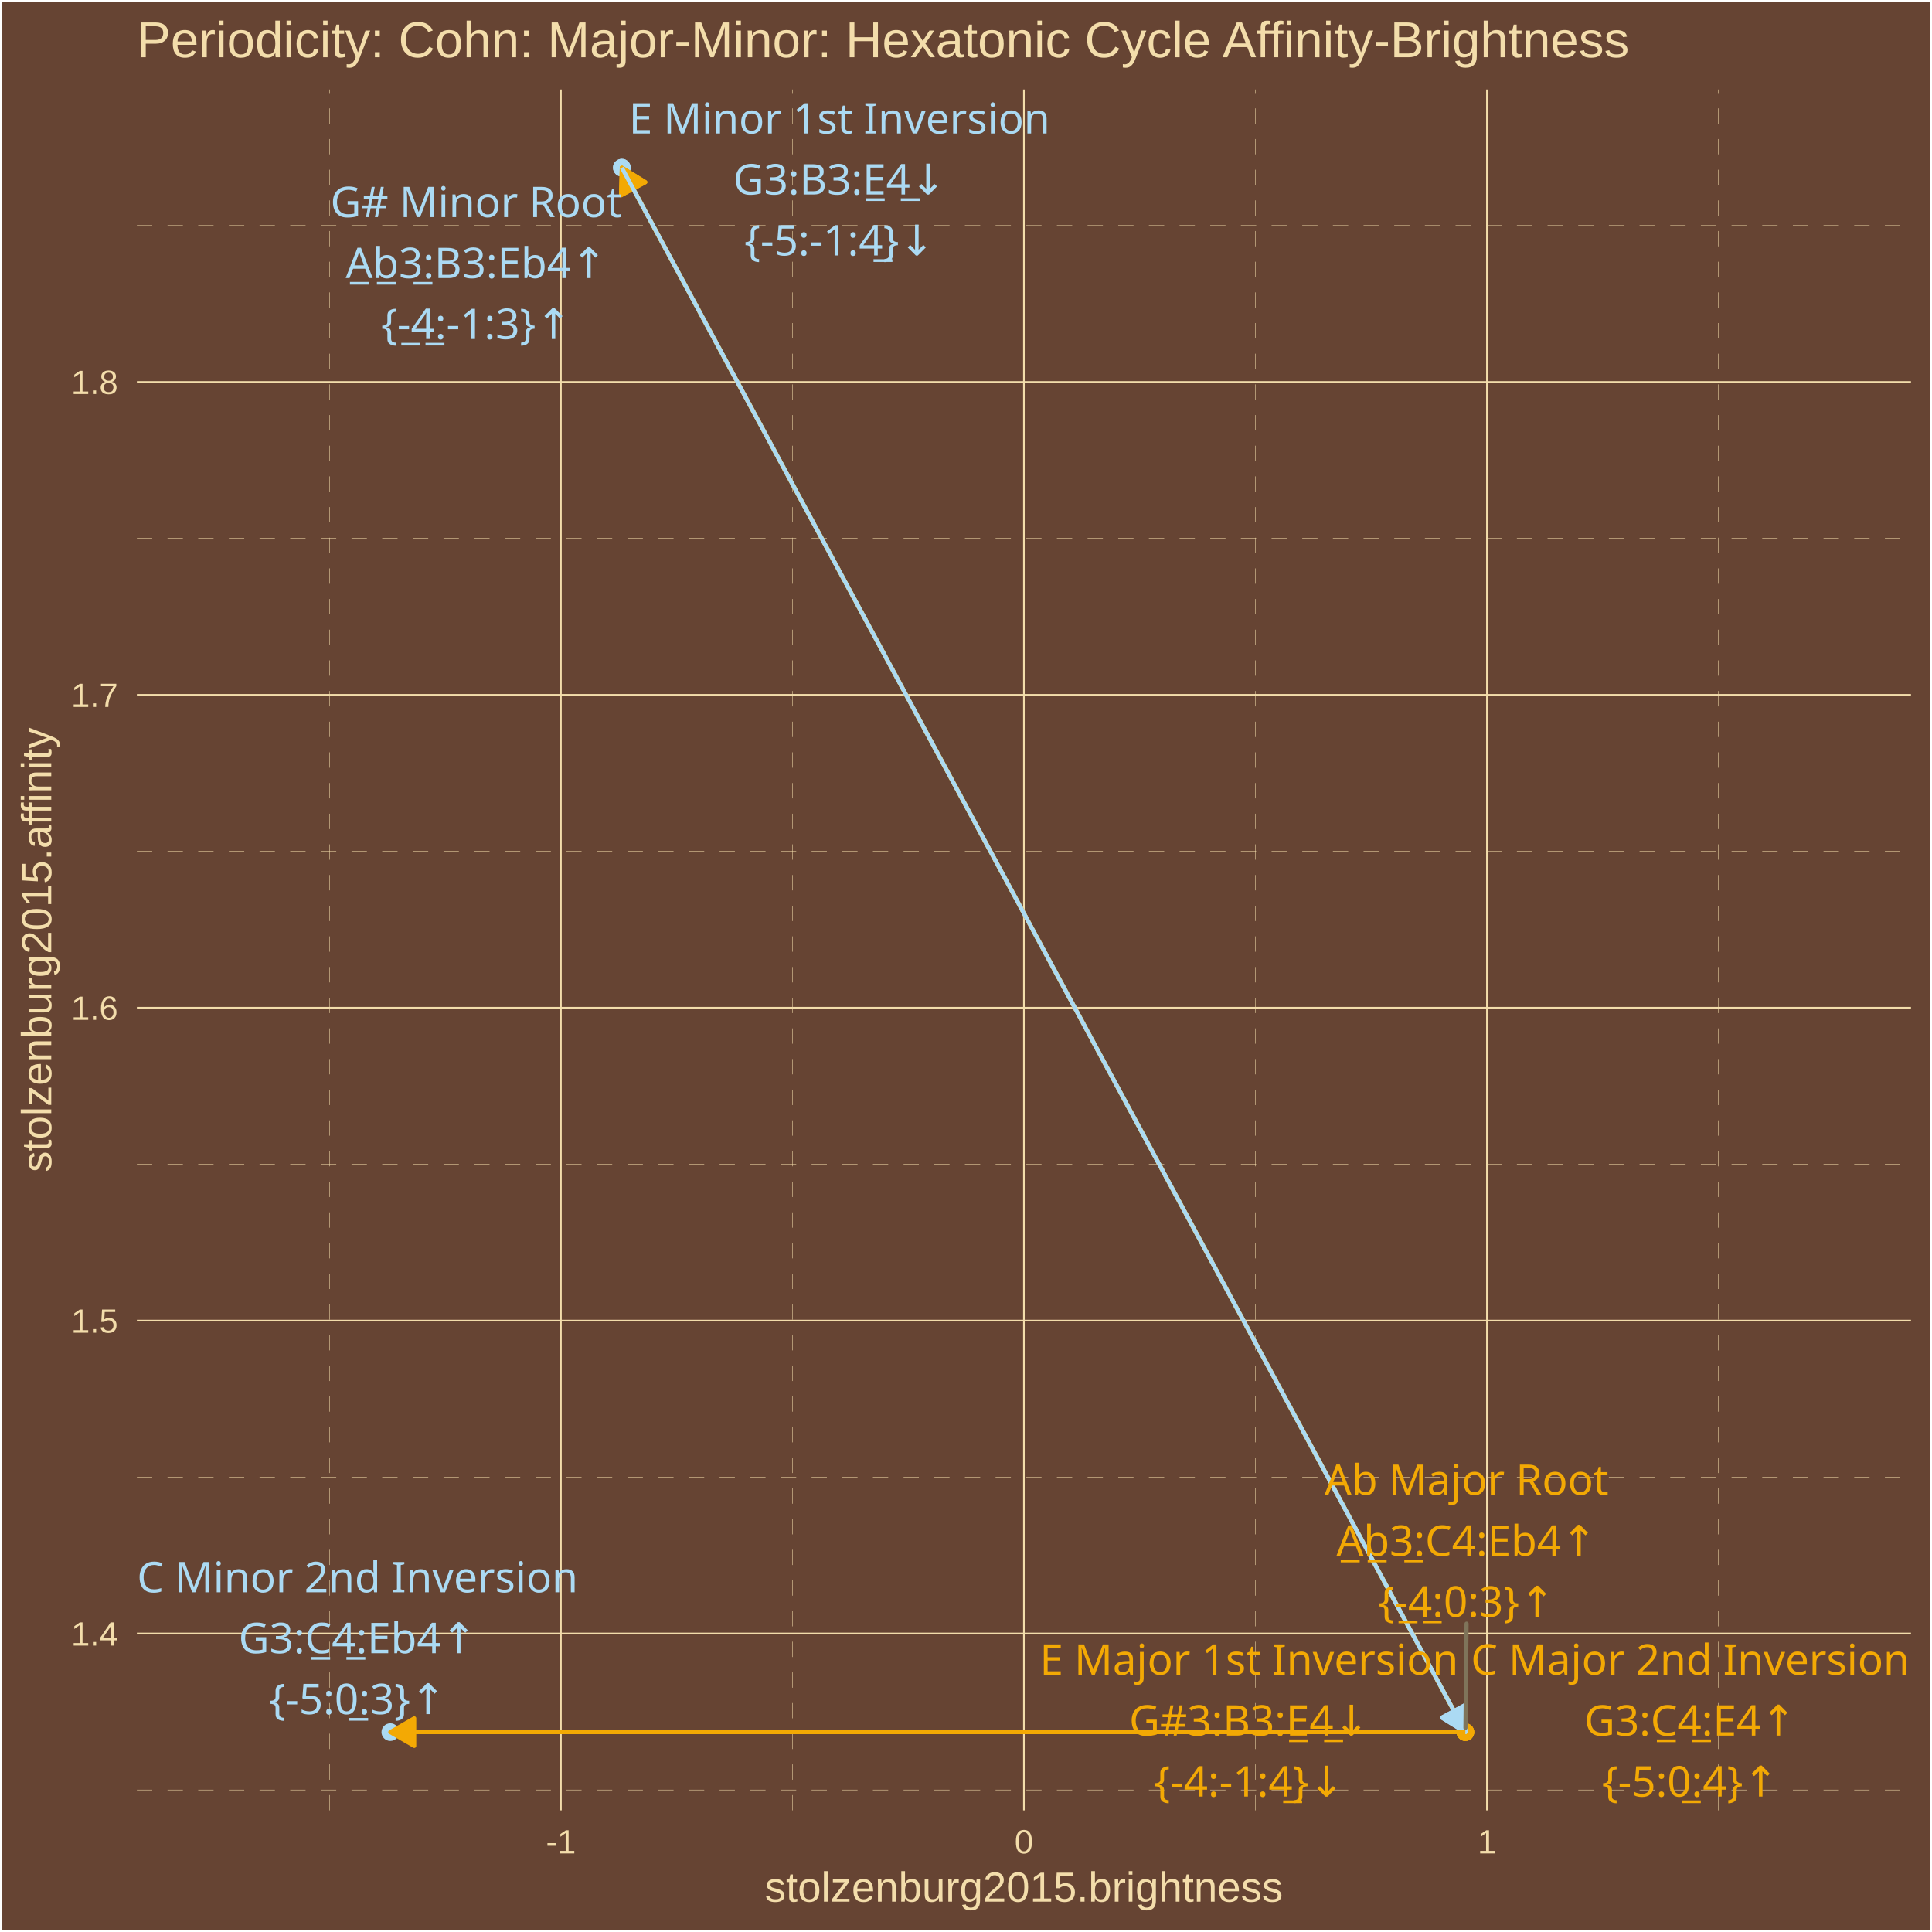
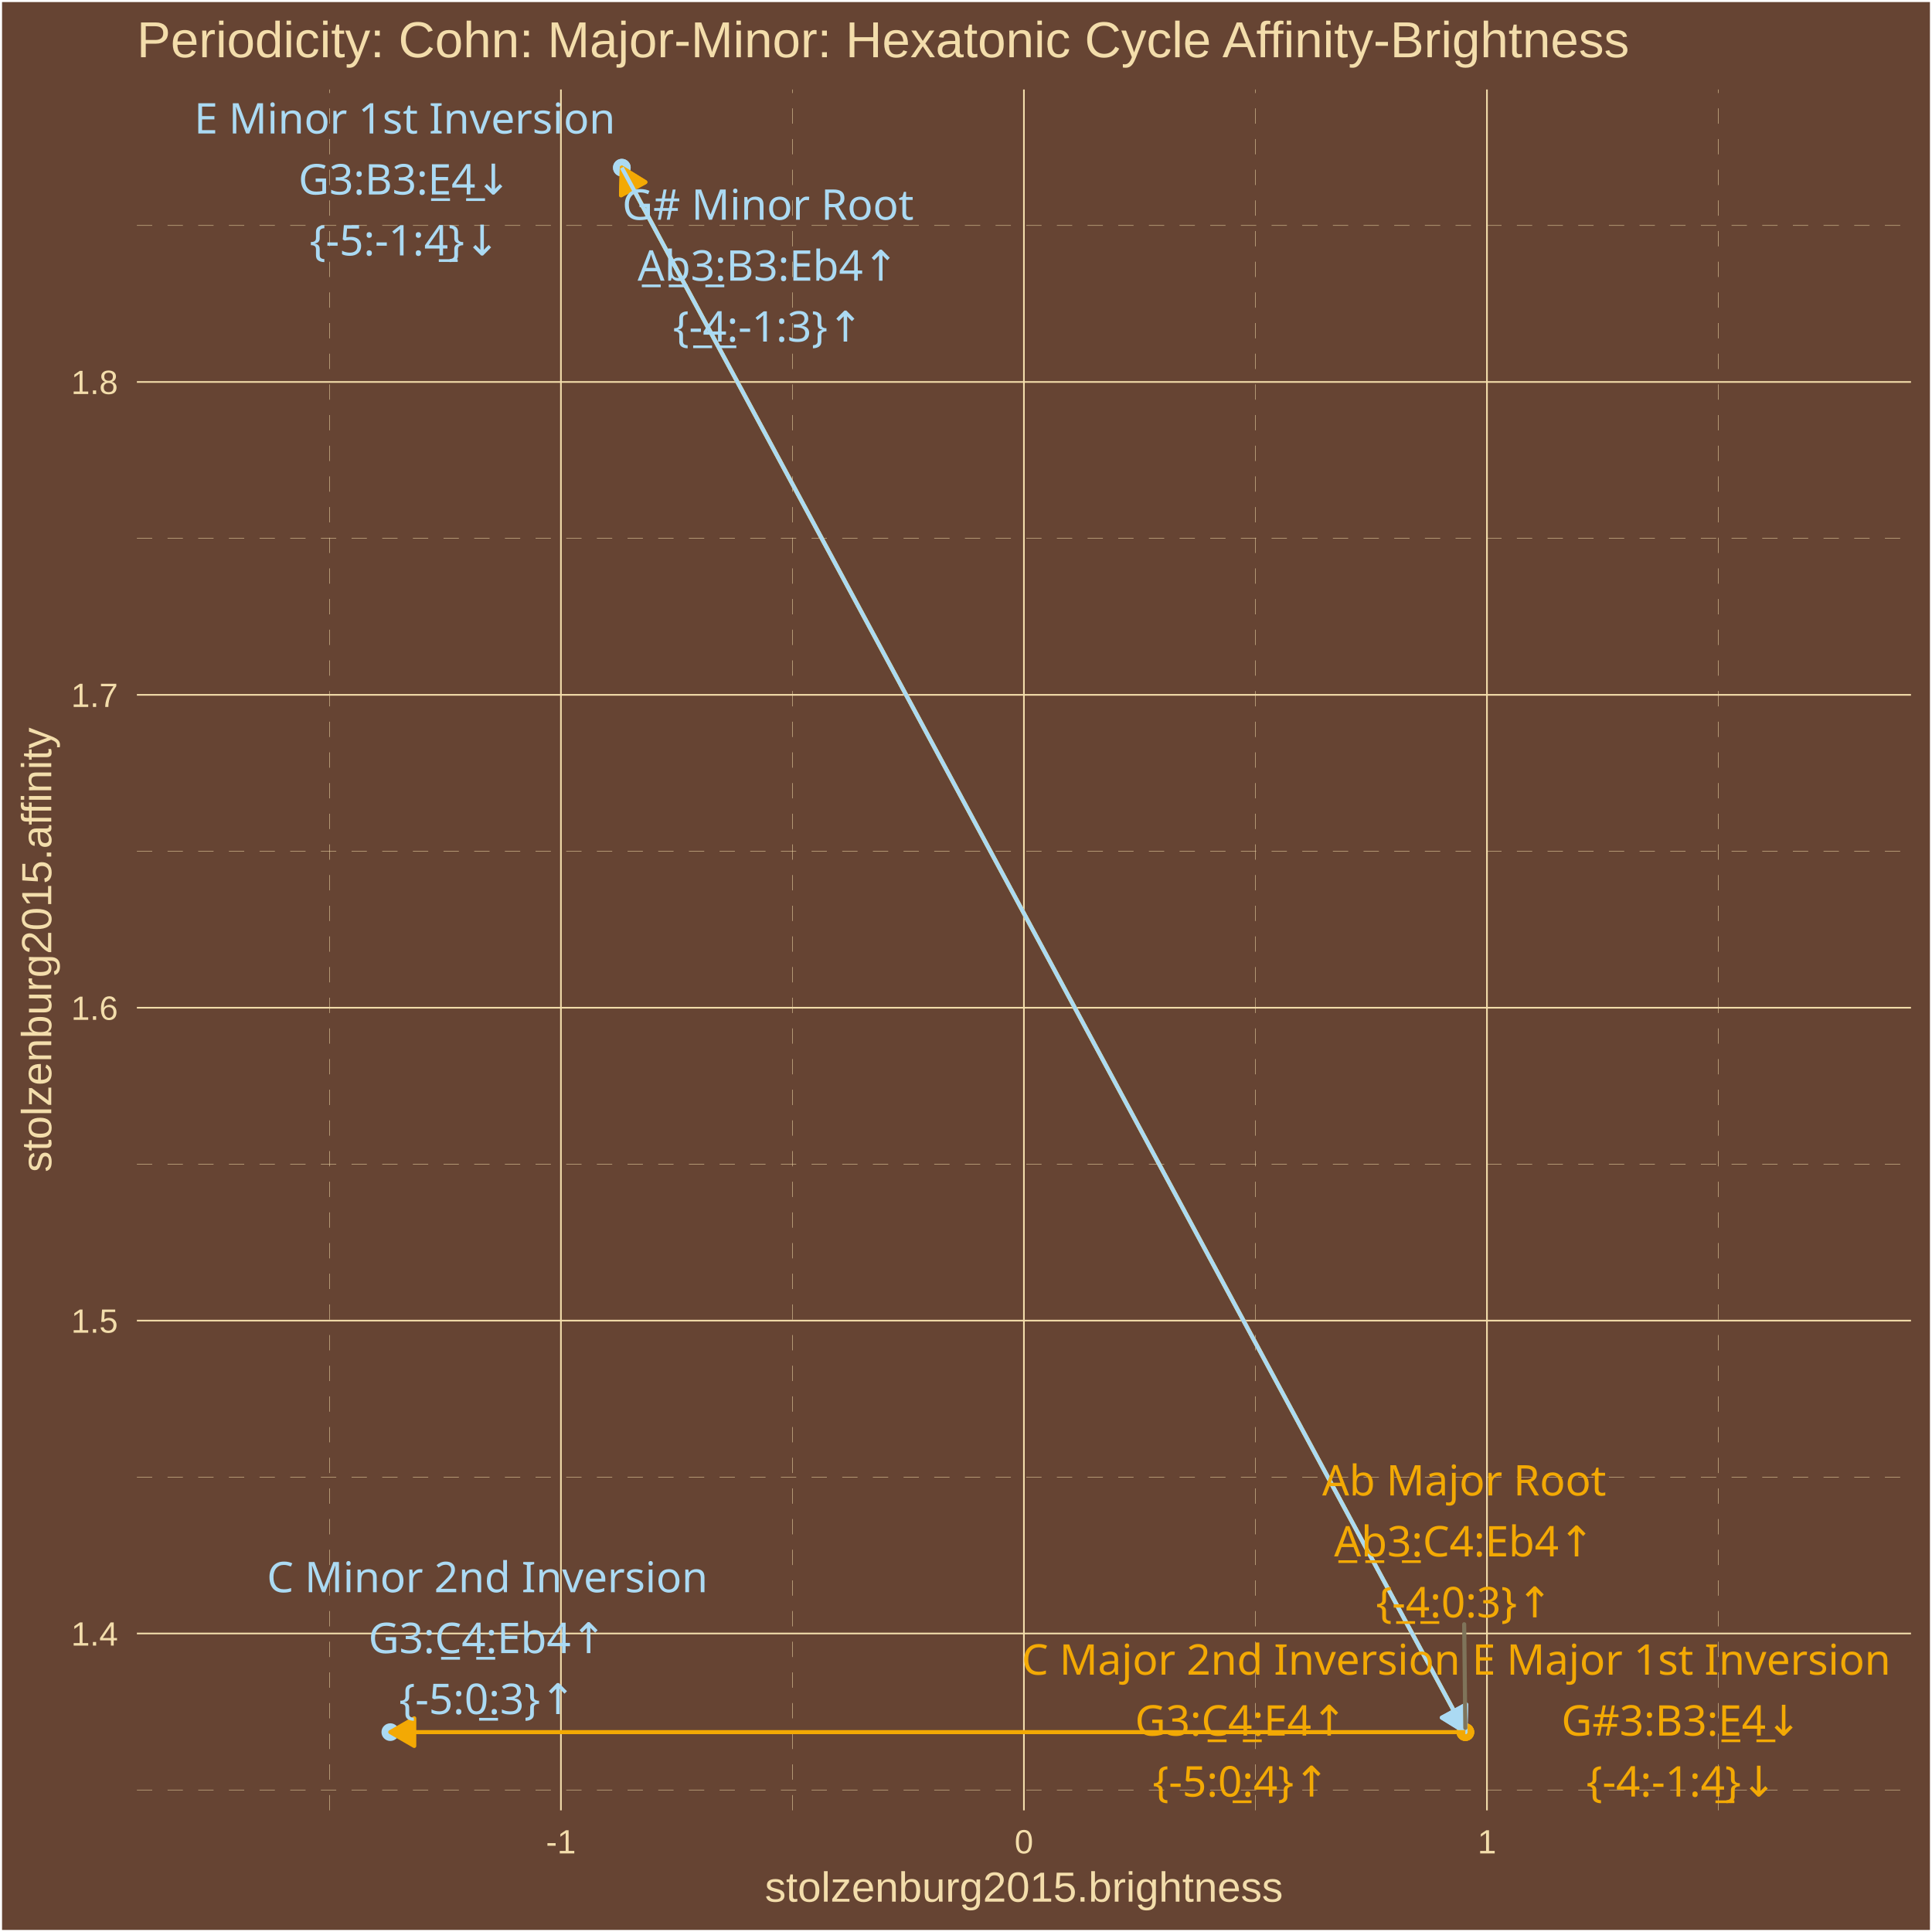
<svg xmlns="http://www.w3.org/2000/svg" class="svglite" width="504.00pt" height="504.00pt" viewBox="0 0 504.00 504.00">
  <defs>
    <style type="text/css">
    .svglite line, .svglite polyline, .svglite polygon, .svglite path, .svglite rect, .svglite circle {
      fill: none;
      stroke: #000000;
      stroke-linecap: round;
      stroke-linejoin: round;
      stroke-miterlimit: 10.00;
    }
    .svglite text {
      white-space: pre;
    }
  </style>
  </defs>
  <rect width="100%" height="100%" style="stroke: none; fill: #664433;" />
  <defs>
    <clipPath id="cpMC4wMHw1MDQuMDB8MC4wMHw1MDQuMDA=">
      <rect x="0.00" y="0.00" width="504.00" height="504.00" />
    </clipPath>
  </defs>
  <g clip-path="url(#cpMC4wMHw1MDQuMDB8MC4wMHw1MDQuMDA=)">
    <rect x="0.00" y="-0" width="504.00" height="504.00" style="stroke-width: 1.07; stroke: #FFFFFF; fill: #664433;" />
  </g>
  <defs>
    <clipPath id="cpMzUuNzF8NDk4LjUyfDIzLjM0fDQ3Mi4yNw==">
      <rect x="35.71" y="23.34" width="462.81" height="448.93" />
    </clipPath>
  </defs>
  <g clip-path="url(#cpMzUuNzF8NDk4LjUyfDIzLjM0fDQ3Mi4yNw==)">
    <rect x="35.71" y="23.34" width="462.81" height="448.93" style="stroke-width: 1.07; stroke: none; fill: #664433;" />
    <polyline points="35.71,466.95 498.52,466.95 " style="stroke-width: 0.11; stroke: #F3DDAB; stroke-dasharray: 4.00,4.00; stroke-linecap: butt;" />
    <polyline points="35.71,385.32 498.52,385.32 " style="stroke-width: 0.11; stroke: #F3DDAB; stroke-dasharray: 4.00,4.00; stroke-linecap: butt;" />
    <polyline points="35.71,303.70 498.52,303.70 " style="stroke-width: 0.11; stroke: #F3DDAB; stroke-dasharray: 4.00,4.00; stroke-linecap: butt;" />
    <polyline points="35.71,222.08 498.52,222.08 " style="stroke-width: 0.11; stroke: #F3DDAB; stroke-dasharray: 4.00,4.00; stroke-linecap: butt;" />
    <polyline points="35.71,140.45 498.52,140.45 " style="stroke-width: 0.11; stroke: #F3DDAB; stroke-dasharray: 4.00,4.00; stroke-linecap: butt;" />
    <polyline points="35.71,58.83 498.52,58.83 " style="stroke-width: 0.11; stroke: #F3DDAB; stroke-dasharray: 4.00,4.00; stroke-linecap: butt;" />
    <polyline points="85.94,472.27 85.94,23.34 " style="stroke-width: 0.11; stroke: #F3DDAB; stroke-dasharray: 4.00,4.00; stroke-linecap: butt;" />
    <polyline points="206.72,472.27 206.72,23.34 " style="stroke-width: 0.11; stroke: #F3DDAB; stroke-dasharray: 4.00,4.00; stroke-linecap: butt;" />
    <polyline points="327.51,472.27 327.51,23.34 " style="stroke-width: 0.11; stroke: #F3DDAB; stroke-dasharray: 4.00,4.00; stroke-linecap: butt;" />
    <polyline points="448.29,472.27 448.29,23.34 " style="stroke-width: 0.11; stroke: #F3DDAB; stroke-dasharray: 4.00,4.00; stroke-linecap: butt;" />
    <polyline points="35.71,426.13 498.52,426.13 " style="stroke-width: 0.43; stroke: #F3DDAB; stroke-linecap: butt;" />
    <polyline points="35.71,344.51 498.52,344.51 " style="stroke-width: 0.43; stroke: #F3DDAB; stroke-linecap: butt;" />
    <polyline points="35.71,262.89 498.52,262.89 " style="stroke-width: 0.43; stroke: #F3DDAB; stroke-linecap: butt;" />
    <polyline points="35.71,181.26 498.52,181.26 " style="stroke-width: 0.43; stroke: #F3DDAB; stroke-linecap: butt;" />
    <polyline points="35.71,99.64 498.52,99.64 " style="stroke-width: 0.43; stroke: #F3DDAB; stroke-linecap: butt;" />
    <polyline points="146.33,472.27 146.33,23.34 " style="stroke-width: 0.43; stroke: #F3DDAB; stroke-linecap: butt;" />
    <polyline points="267.11,472.27 267.11,23.34 " style="stroke-width: 0.43; stroke: #F3DDAB; stroke-linecap: butt;" />
    <polyline points="387.90,472.27 387.90,23.34 " style="stroke-width: 0.43; stroke: #F3DDAB; stroke-linecap: butt;" />
    <circle cx="382.27" cy="451.86" r="1.95" style="stroke-width: 0.71; stroke: #F3A904; fill: #F3A904;" />
    <circle cx="162.22" cy="43.74" r="1.95" style="stroke-width: 0.71; stroke: #ABDAF3; fill: #ABDAF3;" />
    <circle cx="382.27" cy="451.86" r="1.95" style="stroke-width: 0.71; stroke: #F3A904; fill: #F3A904;" />
    <circle cx="162.22" cy="43.74" r="1.95" style="stroke-width: 0.71; stroke: #ABDAF3; fill: #ABDAF3;" />
    <circle cx="382.27" cy="451.86" r="1.95" style="stroke-width: 0.71; stroke: #F3A904; fill: #F3A904;" />
    <circle cx="101.82" cy="451.86" r="1.95" style="stroke-width: 0.71; stroke: #ABDAF3; fill: #ABDAF3;" />
    <line x1="382.27" y1="451.86" x2="162.22" y2="43.74" style="stroke-width: 1.07; stroke: #F3A904; stroke-linecap: butt;" />
    <polygon points="168.34,47.52 162.22,43.74 162.01,50.94 " style="stroke-width: 1.07; stroke: #F3A904; stroke-linecap: butt; fill: #F3A904;" />
    <line x1="162.22" y1="43.74" x2="382.27" y2="451.86" style="stroke-width: 1.07; stroke: #ABDAF3; stroke-linecap: butt;" />
    <polygon points="376.15,448.08 382.27,451.86 382.48,444.66 " style="stroke-width: 1.07; stroke: #ABDAF3; stroke-linecap: butt; fill: #ABDAF3;" />
    <line x1="382.27" y1="451.86" x2="162.22" y2="43.74" style="stroke-width: 1.07; stroke: #F3A904; stroke-linecap: butt;" />
    <polygon points="168.34,47.52 162.22,43.74 162.01,50.94 " style="stroke-width: 1.07; stroke: #F3A904; stroke-linecap: butt; fill: #F3A904;" />
    <line x1="162.22" y1="43.74" x2="382.27" y2="451.86" style="stroke-width: 1.07; stroke: #ABDAF3; stroke-linecap: butt;" />
    <polygon points="376.15,448.08 382.27,451.86 382.48,444.66 " style="stroke-width: 1.07; stroke: #ABDAF3; stroke-linecap: butt; fill: #ABDAF3;" />
    <line x1="382.27" y1="451.86" x2="101.82" y2="451.86" style="stroke-width: 1.07; stroke: #F3A904; stroke-linecap: butt;" />
    <polygon points="108.06,448.26 101.82,451.86 108.06,455.46 " style="stroke-width: 1.07; stroke: #F3A904; stroke-linecap: butt; fill: #F3A904;" />
-     <line x1="382.58" y1="423.56" x2="382.29" y2="450.76" style="stroke-width: 1.07; stroke: #7F745A;" />
-     <text x="382.58" y="389.96" text-anchor="middle" style="font-size: 11.04px;fill: #F3A904; font-family: &quot;Arial Unicode MS&quot;;" textLength="70.50px" lengthAdjust="spacingAndGlyphs">Ab Major Root</text>
-     <text x="382.58" y="405.86" text-anchor="middle" style="font-size: 11.04px;fill: #F3A904; font-family: &quot;Arial Unicode MS&quot;;" textLength="67.35px" lengthAdjust="spacingAndGlyphs">A̲b̲3̲:C4:Eb4↑</text>
-     <text x="382.58" y="421.76" text-anchor="middle" style="font-size: 11.04px;fill: #F3A904; font-family: &quot;Arial Unicode MS&quot;;" textLength="43.44px" lengthAdjust="spacingAndGlyphs">{-̲4̲:0:3}↑</text>
-     <text x="124.21" y="56.64" text-anchor="middle" style="font-size: 11.04px;fill: #ABDAF3; font-family: &quot;Arial Unicode MS&quot;;" textLength="71.73px" lengthAdjust="spacingAndGlyphs">G# Minor Root</text>
-     <text x="124.21" y="72.54" text-anchor="middle" style="font-size: 11.04px;fill: #ABDAF3; font-family: &quot;Arial Unicode MS&quot;;" textLength="66.74px" lengthAdjust="spacingAndGlyphs">A̲b̲3̲:B3:Eb4↑</text>
-     <text x="124.21" y="88.43" text-anchor="middle" style="font-size: 11.04px;fill: #ABDAF3; font-family: &quot;Arial Unicode MS&quot;;" textLength="47.12px" lengthAdjust="spacingAndGlyphs">{-̲4̲:-1:3}↑</text>
-     <text x="325.85" y="436.87" text-anchor="middle" style="font-size: 11.04px;fill: #F3A904; font-family: &quot;Arial Unicode MS&quot;;" textLength="103.61px" lengthAdjust="spacingAndGlyphs">E Major 1st Inversion</text>
-     <text x="325.85" y="452.77" text-anchor="middle" style="font-size: 11.04px;fill: #F3A904; font-family: &quot;Arial Unicode MS&quot;;" textLength="61.83px" lengthAdjust="spacingAndGlyphs">G#3:B3:E̲4̲↓</text>
-     <text x="325.85" y="468.67" text-anchor="middle" style="font-size: 11.04px;fill: #F3A904; font-family: &quot;Arial Unicode MS&quot;;" textLength="47.12px" lengthAdjust="spacingAndGlyphs">{-4:-1:4̲}↓</text>
-     <text x="218.98" y="34.83" text-anchor="middle" style="font-size: 11.04px;fill: #ABDAF3; font-family: &quot;Arial Unicode MS&quot;;" textLength="103.61px" lengthAdjust="spacingAndGlyphs">E Minor 1st Inversion</text>
-     <text x="218.98" y="50.73" text-anchor="middle" style="font-size: 11.04px;fill: #ABDAF3; font-family: &quot;Arial Unicode MS&quot;;" textLength="55.70px" lengthAdjust="spacingAndGlyphs">G3:B3:E̲4̲↓</text>
-     <text x="218.98" y="66.63" text-anchor="middle" style="font-size: 11.04px;fill: #ABDAF3; font-family: &quot;Arial Unicode MS&quot;;" textLength="47.12px" lengthAdjust="spacingAndGlyphs">{-5:-1:4̲}↓</text>
-     <text x="440.91" y="436.87" text-anchor="middle" style="font-size: 11.04px;fill: #F3A904; font-family: &quot;Arial Unicode MS&quot;;" textLength="107.90px" lengthAdjust="spacingAndGlyphs">C Major 2nd Inversion</text>
-     <text x="440.91" y="452.77" text-anchor="middle" style="font-size: 11.04px;fill: #F3A904; font-family: &quot;Arial Unicode MS&quot;;" textLength="56.30px" lengthAdjust="spacingAndGlyphs">G3:C̲4̲:E4↑</text>
-     <text x="440.91" y="468.67" text-anchor="middle" style="font-size: 11.04px;fill: #F3A904; font-family: &quot;Arial Unicode MS&quot;;" textLength="43.44px" lengthAdjust="spacingAndGlyphs">{-5:0̲:4}↑</text>
-     <text x="93.26" y="415.38" text-anchor="middle" style="font-size: 11.04px;fill: #ABDAF3; font-family: &quot;Arial Unicode MS&quot;;" textLength="107.90px" lengthAdjust="spacingAndGlyphs">C Minor 2nd Inversion</text>
-     <text x="93.26" y="431.27" text-anchor="middle" style="font-size: 11.04px;fill: #ABDAF3; font-family: &quot;Arial Unicode MS&quot;;" textLength="62.44px" lengthAdjust="spacingAndGlyphs">G3:C̲4̲:Eb4↑</text>
-     <text x="93.26" y="447.17" text-anchor="middle" style="font-size: 11.04px;fill: #ABDAF3; font-family: &quot;Arial Unicode MS&quot;;" textLength="43.44px" lengthAdjust="spacingAndGlyphs">{-5:0̲:3}↑</text>
+     <line x1="381.96" y1="423.72" x2="382.26" y2="450.76" style="stroke-width: 1.07; stroke: #7F745A;" />
+     <text x="381.96" y="390.13" text-anchor="middle" style="font-size: 11.04px;fill: #F3A904; font-family: &quot;Arial Unicode MS&quot;;" textLength="70.50px" lengthAdjust="spacingAndGlyphs">Ab Major Root</text>
+     <text x="381.96" y="406.03" text-anchor="middle" style="font-size: 11.04px;fill: #F3A904; font-family: &quot;Arial Unicode MS&quot;;" textLength="67.35px" lengthAdjust="spacingAndGlyphs">A̲b̲3̲:C4:Eb4↑</text>
+     <text x="381.96" y="421.92" text-anchor="middle" style="font-size: 11.04px;fill: #F3A904; font-family: &quot;Arial Unicode MS&quot;;" textLength="43.44px" lengthAdjust="spacingAndGlyphs">{-̲4̲:0:3}↑</text>
+     <text x="200.35" y="57.32" text-anchor="middle" style="font-size: 11.04px;fill: #ABDAF3; font-family: &quot;Arial Unicode MS&quot;;" textLength="71.73px" lengthAdjust="spacingAndGlyphs">G# Minor Root</text>
+     <text x="200.35" y="73.22" text-anchor="middle" style="font-size: 11.04px;fill: #ABDAF3; font-family: &quot;Arial Unicode MS&quot;;" textLength="66.74px" lengthAdjust="spacingAndGlyphs">A̲b̲3̲:B3:Eb4↑</text>
+     <text x="200.35" y="89.11" text-anchor="middle" style="font-size: 11.04px;fill: #ABDAF3; font-family: &quot;Arial Unicode MS&quot;;" textLength="47.12px" lengthAdjust="spacingAndGlyphs">{-̲4̲:-1:3}↑</text>
+     <text x="438.62" y="436.87" text-anchor="middle" style="font-size: 11.04px;fill: #F3A904; font-family: &quot;Arial Unicode MS&quot;;" textLength="103.61px" lengthAdjust="spacingAndGlyphs">E Major 1st Inversion</text>
+     <text x="438.62" y="452.77" text-anchor="middle" style="font-size: 11.04px;fill: #F3A904; font-family: &quot;Arial Unicode MS&quot;;" textLength="61.83px" lengthAdjust="spacingAndGlyphs">G#3:B3:E̲4̲↓</text>
+     <text x="438.62" y="468.67" text-anchor="middle" style="font-size: 11.04px;fill: #F3A904; font-family: &quot;Arial Unicode MS&quot;;" textLength="47.12px" lengthAdjust="spacingAndGlyphs">{-4:-1:4̲}↓</text>
+     <text x="105.58" y="34.83" text-anchor="middle" style="font-size: 11.04px;fill: #ABDAF3; font-family: &quot;Arial Unicode MS&quot;;" textLength="103.61px" lengthAdjust="spacingAndGlyphs">E Minor 1st Inversion</text>
+     <text x="105.58" y="50.73" text-anchor="middle" style="font-size: 11.04px;fill: #ABDAF3; font-family: &quot;Arial Unicode MS&quot;;" textLength="55.70px" lengthAdjust="spacingAndGlyphs">G3:B3:E̲4̲↓</text>
+     <text x="105.58" y="66.63" text-anchor="middle" style="font-size: 11.04px;fill: #ABDAF3; font-family: &quot;Arial Unicode MS&quot;;" textLength="47.12px" lengthAdjust="spacingAndGlyphs">{-5:-1:4̲}↓</text>
+     <text x="323.72" y="436.87" text-anchor="middle" style="font-size: 11.04px;fill: #F3A904; font-family: &quot;Arial Unicode MS&quot;;" textLength="107.90px" lengthAdjust="spacingAndGlyphs">C Major 2nd Inversion</text>
+     <text x="323.72" y="452.77" text-anchor="middle" style="font-size: 11.04px;fill: #F3A904; font-family: &quot;Arial Unicode MS&quot;;" textLength="56.30px" lengthAdjust="spacingAndGlyphs">G3:C̲4̲:E4↑</text>
+     <text x="323.72" y="468.67" text-anchor="middle" style="font-size: 11.04px;fill: #F3A904; font-family: &quot;Arial Unicode MS&quot;;" textLength="43.44px" lengthAdjust="spacingAndGlyphs">{-5:0̲:4}↑</text>
+     <text x="127.14" y="415.36" text-anchor="middle" style="font-size: 11.04px;fill: #ABDAF3; font-family: &quot;Arial Unicode MS&quot;;" textLength="107.90px" lengthAdjust="spacingAndGlyphs">C Minor 2nd Inversion</text>
+     <text x="127.14" y="431.25" text-anchor="middle" style="font-size: 11.04px;fill: #ABDAF3; font-family: &quot;Arial Unicode MS&quot;;" textLength="62.44px" lengthAdjust="spacingAndGlyphs">G3:C̲4̲:Eb4↑</text>
+     <text x="127.14" y="447.15" text-anchor="middle" style="font-size: 11.04px;fill: #ABDAF3; font-family: &quot;Arial Unicode MS&quot;;" textLength="43.44px" lengthAdjust="spacingAndGlyphs">{-5:0̲:3}↑</text>
  </g>
  <g clip-path="url(#cpMC4wMHw1MDQuMDB8MC4wMHw1MDQuMDA=)">
    <text x="30.78" y="429.29" text-anchor="end" style="font-size: 8.80px;fill: #F3DDAB; font-family: &quot;Arial&quot;;" textLength="12.23px" lengthAdjust="spacingAndGlyphs">1.4</text>
    <text x="30.78" y="347.66" text-anchor="end" style="font-size: 8.80px;fill: #F3DDAB; font-family: &quot;Arial&quot;;" textLength="12.23px" lengthAdjust="spacingAndGlyphs">1.5</text>
    <text x="30.78" y="266.04" text-anchor="end" style="font-size: 8.80px;fill: #F3DDAB; font-family: &quot;Arial&quot;;" textLength="12.23px" lengthAdjust="spacingAndGlyphs">1.6</text>
    <text x="30.78" y="184.42" text-anchor="end" style="font-size: 8.80px;fill: #F3DDAB; font-family: &quot;Arial&quot;;" textLength="12.23px" lengthAdjust="spacingAndGlyphs">1.7</text>
    <text x="30.78" y="102.79" text-anchor="end" style="font-size: 8.80px;fill: #F3DDAB; font-family: &quot;Arial&quot;;" textLength="12.23px" lengthAdjust="spacingAndGlyphs">1.8</text>
    <text x="146.33" y="483.50" text-anchor="middle" style="font-size: 8.80px;fill: #F3DDAB; font-family: &quot;Arial&quot;;" textLength="7.83px" lengthAdjust="spacingAndGlyphs">-1</text>
    <text x="267.11" y="483.50" text-anchor="middle" style="font-size: 8.80px;fill: #F3DDAB; font-family: &quot;Arial&quot;;" textLength="4.90px" lengthAdjust="spacingAndGlyphs">0</text>
    <text x="387.90" y="483.50" text-anchor="middle" style="font-size: 8.80px;fill: #F3DDAB; font-family: &quot;Arial&quot;;" textLength="4.90px" lengthAdjust="spacingAndGlyphs">1</text>
    <text x="267.11" y="496.09" text-anchor="middle" style="font-size: 11.00px;fill: #F3DDAB; font-family: &quot;Arial&quot;;" textLength="135.17px" lengthAdjust="spacingAndGlyphs">stolzenburg2015.brightness</text>
    <text transform="translate(13.37,247.80) rotate(-90)" text-anchor="middle" style="font-size: 11.00px;fill: #F3DDAB; font-family: &quot;Arial&quot;;" textLength="116.19px" lengthAdjust="spacingAndGlyphs">stolzenburg2015.affinity</text>
    <text x="35.71" y="14.94" style="font-size: 13.20px;fill: #F3DDAB; font-family: &quot;Arial&quot;;" textLength="390.00px" lengthAdjust="spacingAndGlyphs">Periodicity: Cohn: Major-Minor: Hexatonic Cycle Affinity-Brightness</text>
  </g>
</svg>
